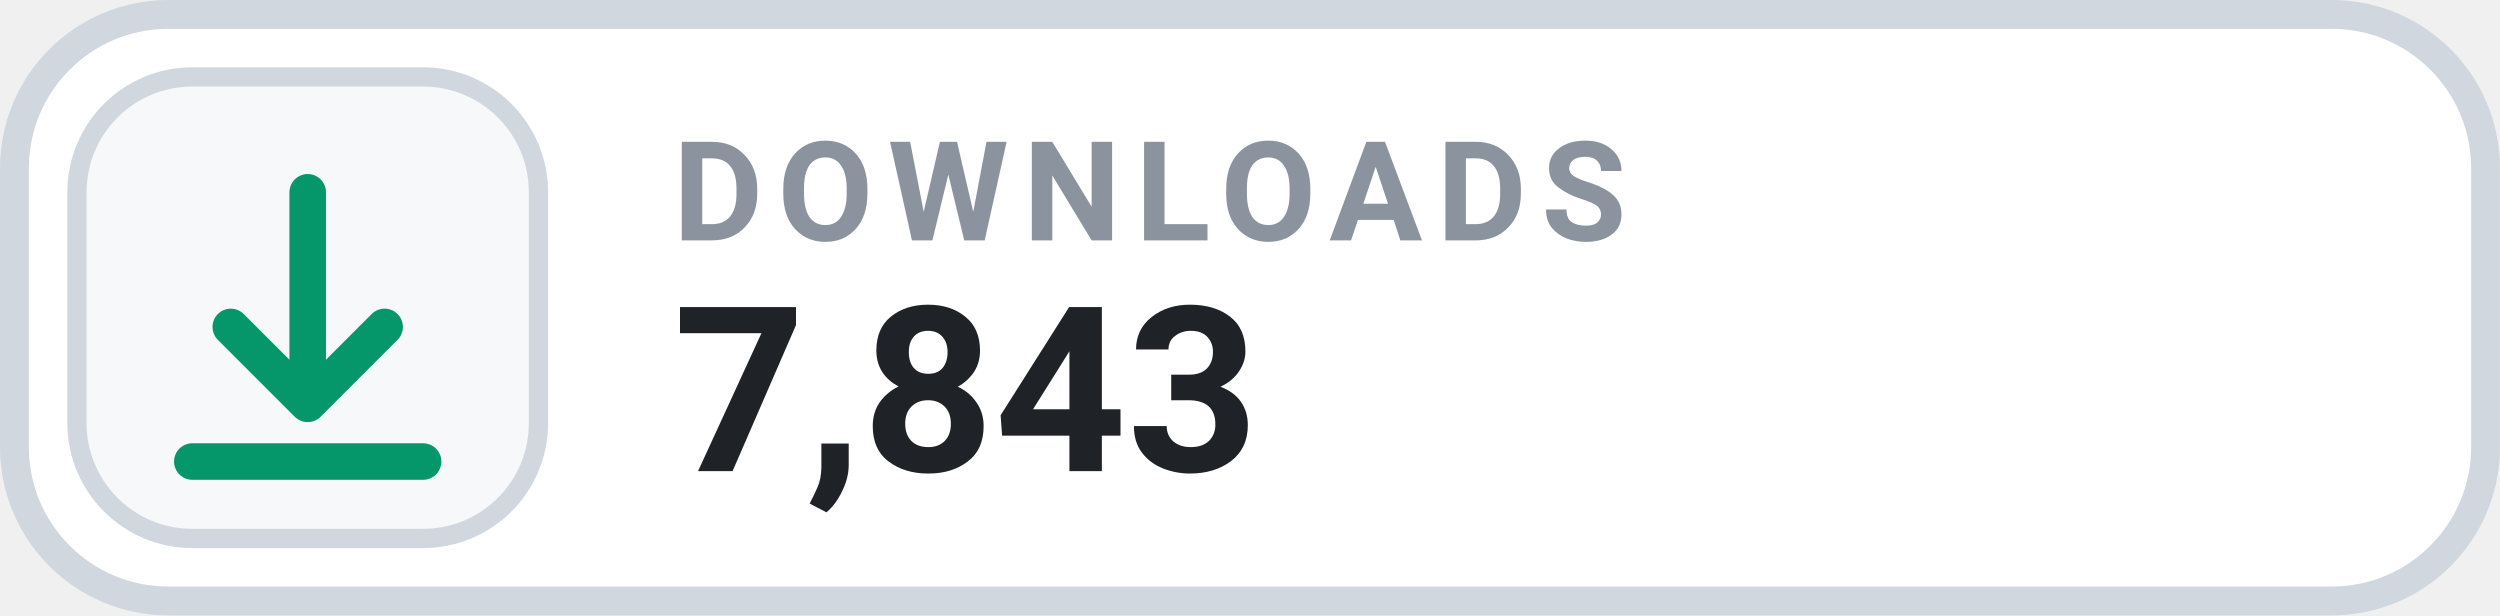
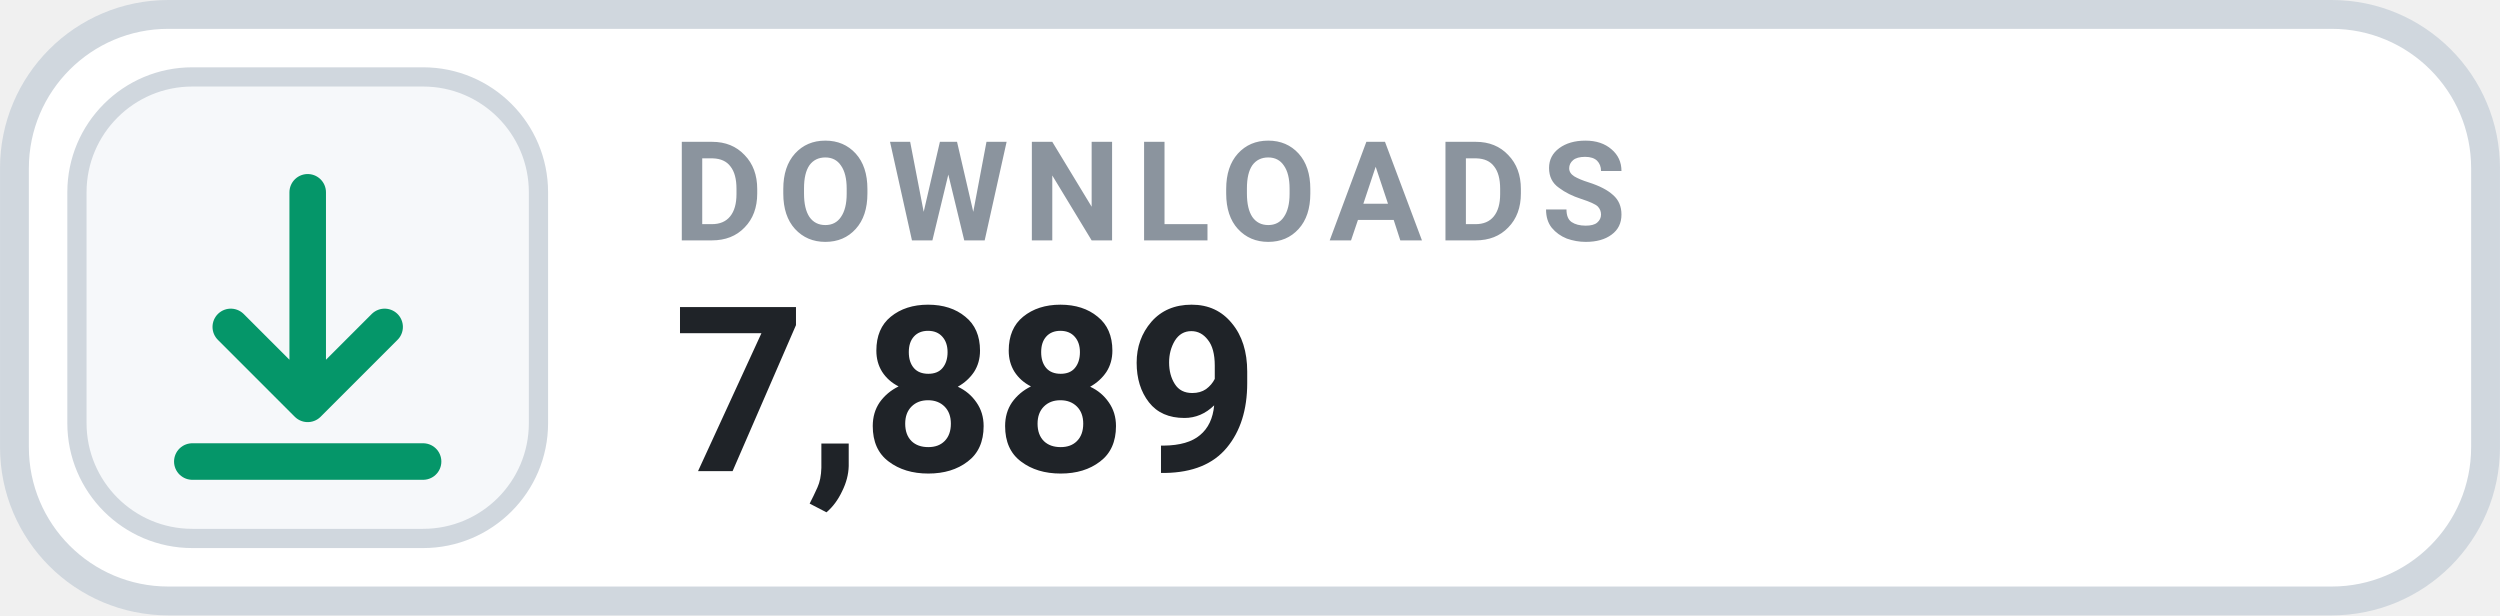
- <svg xmlns="http://www.w3.org/2000/svg" width="126" height="31.015" viewBox="0 0 130 32" role="img" aria-label="DOWNLOADS 7,843">
+ <svg xmlns="http://www.w3.org/2000/svg" width="126" height="31.015" viewBox="0 0 130 32" role="img" aria-label="DOWNLOADS 7,889">
  <rect x=".75" y=".75" width="128.5" height="30.5" rx="8" fill="#FFFFFF" stroke="#D0D7DE" stroke-width="1.5" />
  <rect x="4" y="4" width="24" height="24" rx="6" fill="#F6F8FA" stroke="#D0D7DE" stroke-width="1" />
  <g transform="translate(16 16)" style="color:#059669;">
    <path d="M0 -6 v11 m0 0 l4 -4 m-4 4 l-4 -4 M-6 8 h12" fill="none" stroke="currentColor" stroke-width="1.9" stroke-linecap="round" stroke-linejoin="round" />
  </g>
  <text x="35" y="12.5" fill="#8B949E" font-family="-apple-system,BlinkMacSystemFont,'Segoe UI',Roboto,Helvetica,Arial,sans-serif" font-size="7.2" font-weight="700" letter-spacing=".75">DOWNLOADS</text>
-   <text x="35" y="24.5" fill="#1F2328" font-family="-apple-system,BlinkMacSystemFont,'Segoe UI',Roboto,Helvetica,Arial,sans-serif" font-size="12" font-weight="700">7,843</text>
+   <text x="35" y="24.5" fill="#1F2328" font-family="-apple-system,BlinkMacSystemFont,'Segoe UI',Roboto,Helvetica,Arial,sans-serif" font-size="12" font-weight="700">7,889</text>
</svg>
